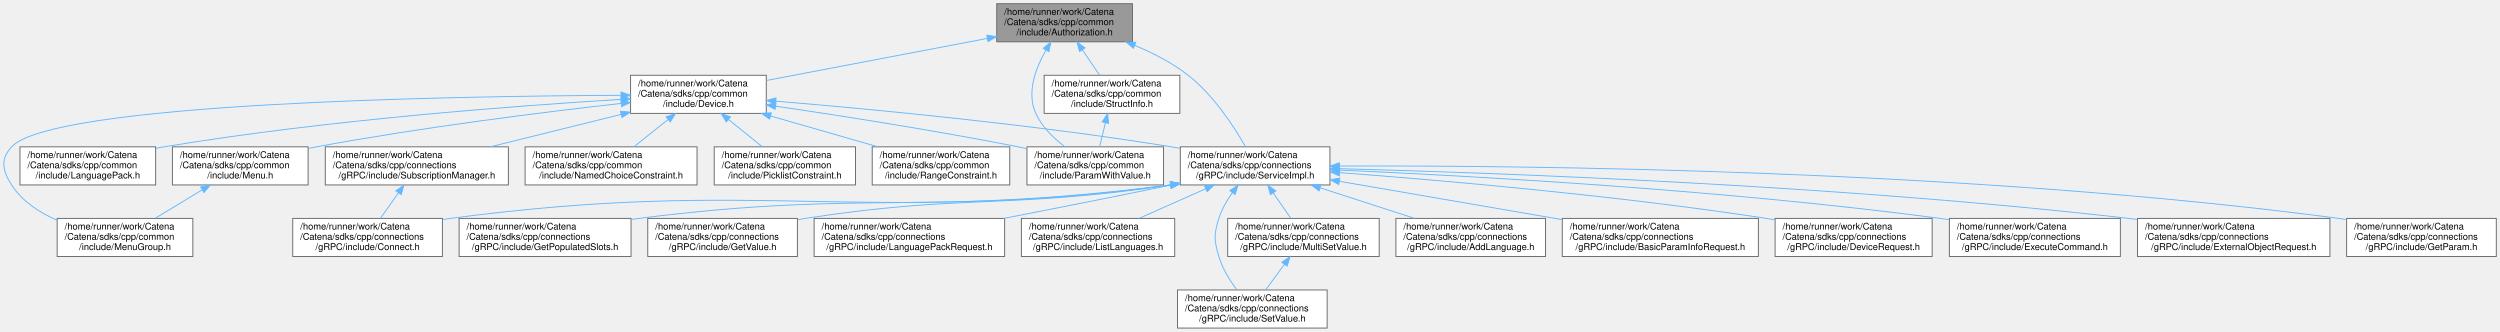
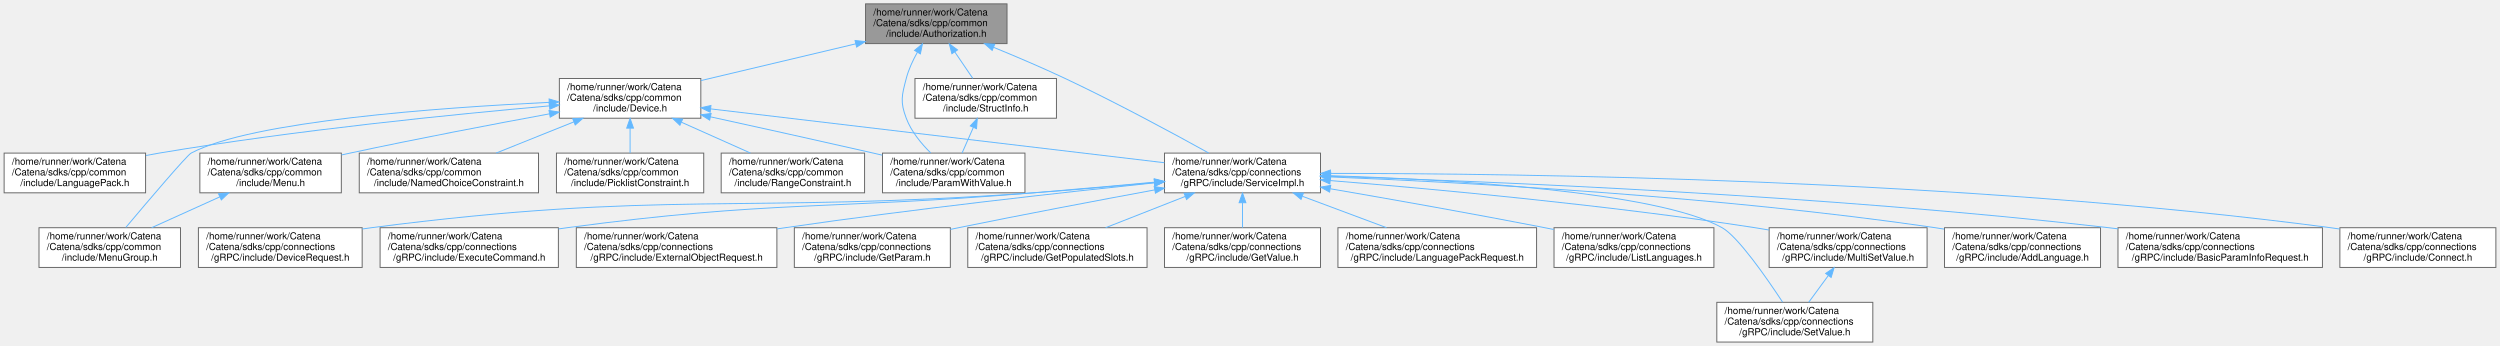
- <svg xmlns="http://www.w3.org/2000/svg" xmlns:xlink="http://www.w3.org/1999/xlink" width="2690pt" height="357pt" viewBox="0.00 0.00 2690.00 357.00">
+ <svg xmlns="http://www.w3.org/2000/svg" xmlns:xlink="http://www.w3.org/1999/xlink" width="2580pt" height="357pt" viewBox="0.00 0.00 2579.50 357.00">
  <g id="graph0" class="graph" transform="scale(1 1) rotate(0) translate(4 353)">
    <g id="Node000001" class="node">
      <g id="a_Node000001">
        <a xlink:title="Class for handling authorization information.">
-           <polygon fill="#999999" stroke="#666666" points="1214.5,-349 1068.5,-349 1068.5,-308 1214.5,-308 1214.5,-349" />
-           <text text-anchor="start" x="1076.5" y="-337" font-family="Helvetica,sans-Serif" font-size="10.00">/home/runner/work/Catena</text>
-           <text text-anchor="start" x="1076.5" y="-326" font-family="Helvetica,sans-Serif" font-size="10.00">/Catena/sdks/cpp/common</text>
-           <text text-anchor="middle" x="1141.5" y="-315" font-family="Helvetica,sans-Serif" font-size="10.00">/include/Authorization.h</text>
+           <polygon fill="#999999" stroke="#666666" points="1035,-349 889,-349 889,-308 1035,-308 1035,-349" />
+           <text text-anchor="start" x="897" y="-337" font-family="Helvetica,sans-Serif" font-size="10.00">/home/runner/work/Catena</text>
+           <text text-anchor="start" x="897" y="-326" font-family="Helvetica,sans-Serif" font-size="10.00">/Catena/sdks/cpp/common</text>
+           <text text-anchor="middle" x="962" y="-315" font-family="Helvetica,sans-Serif" font-size="10.00">/include/Authorization.h</text>
        </a>
      </g>
    </g>
    <g id="Node000002" class="node">
      <g id="a_Node000002">
        <a xlink:href="Device_8h.html" target="_top" xlink:title="Device class definition.">
-           <polygon fill="white" stroke="#666666" points="820.5,-272 674.5,-272 674.5,-231 820.5,-231 820.5,-272" />
-           <text text-anchor="start" x="682.5" y="-260" font-family="Helvetica,sans-Serif" font-size="10.00">/home/runner/work/Catena</text>
-           <text text-anchor="start" x="682.5" y="-249" font-family="Helvetica,sans-Serif" font-size="10.00">/Catena/sdks/cpp/common</text>
-           <text text-anchor="middle" x="747.5" y="-238" font-family="Helvetica,sans-Serif" font-size="10.00">/include/Device.h</text>
+           <polygon fill="white" stroke="#666666" points="719,-272 573,-272 573,-231 719,-231 719,-272" />
+           <text text-anchor="start" x="581" y="-260" font-family="Helvetica,sans-Serif" font-size="10.00">/home/runner/work/Catena</text>
+           <text text-anchor="start" x="581" y="-249" font-family="Helvetica,sans-Serif" font-size="10.00">/Catena/sdks/cpp/common</text>
+           <text text-anchor="middle" x="646" y="-238" font-family="Helvetica,sans-Serif" font-size="10.00">/include/Device.h</text>
        </a>
      </g>
    </g>
    <g id="edge1_Node000001_Node000002" class="edge">
      <g id="a_edge1_Node000001_Node000002">
        <a xlink:title=" ">
-           <path fill="none" stroke="#63b8ff" d="M1058.15,-311.63C987.77,-298.24 887.96,-279.24 820.63,-266.42" />
-           <polygon fill="#63b8ff" stroke="#63b8ff" points="1057.84,-315.14 1068.32,-313.57 1059.15,-308.26 1057.84,-315.14" />
+           <path fill="none" stroke="#63b8ff" d="M878.97,-307.79C829.36,-296.02 766.92,-281.2 719.17,-269.87" />
+           <polygon fill="#63b8ff" stroke="#63b8ff" points="878.17,-311.2 888.71,-310.1 879.79,-304.39 878.17,-311.2" />
        </a>
      </g>
    </g>
    <g id="Node000007" class="node">
      <g id="a_Node000007">
        <a xlink:href="ParamWithValue_8h.html" target="_top" xlink:title="Interface for acessing parameter values.">
-           <polygon fill="white" stroke="#666666" points="1248,-195 1101,-195 1101,-154 1248,-154 1248,-195" />
-           <text text-anchor="start" x="1109" y="-183" font-family="Helvetica,sans-Serif" font-size="10.00">/home/runner/work/Catena</text>
-           <text text-anchor="start" x="1109" y="-172" font-family="Helvetica,sans-Serif" font-size="10.00">/Catena/sdks/cpp/common</text>
-           <text text-anchor="middle" x="1174.5" y="-161" font-family="Helvetica,sans-Serif" font-size="10.00">/include/ParamWithValue.h</text>
-         </a>
-       </g>
-     </g>
-     <g id="edge27_Node000001_Node000007" class="edge">
-       <g id="a_edge27_Node000001_Node000007">
-         <a xlink:title=" ">
-           <path fill="none" stroke="#63b8ff" d="M1121.42,-299.03C1110.23,-279.45 1100.41,-253.11 1110.5,-231 1117.1,-216.55 1129.52,-204.41 1141.68,-195.21" />
-           <polygon fill="#63b8ff" stroke="#63b8ff" points="1118.56,-301.06 1126.76,-307.77 1124.54,-297.41 1118.56,-301.06" />
+           <polygon fill="white" stroke="#666666" points="1053.5,-195 906.5,-195 906.5,-154 1053.5,-154 1053.5,-195" />
+           <text text-anchor="start" x="914.5" y="-183" font-family="Helvetica,sans-Serif" font-size="10.00">/home/runner/work/Catena</text>
+           <text text-anchor="start" x="914.5" y="-172" font-family="Helvetica,sans-Serif" font-size="10.00">/Catena/sdks/cpp/common</text>
+           <text text-anchor="middle" x="980" y="-161" font-family="Helvetica,sans-Serif" font-size="10.00">/include/ParamWithValue.h</text>
+         </a>
+       </g>
+     </g>
+     <g id="edge25_Node000001_Node000007" class="edge">
+       <g id="a_edge25_Node000001_Node000007">
+         <a xlink:title=" ">
+           <path fill="none" stroke="#63b8ff" d="M942.53,-299.13C937.81,-290.76 933.43,-281.33 931,-272 926.41,-254.37 924.55,-248.04 931,-231 936.18,-217.29 946.47,-204.79 956.28,-195.13" />
+           <polygon fill="#63b8ff" stroke="#63b8ff" points="939.56,-300.98 947.71,-307.75 945.56,-297.37 939.56,-300.98" />
        </a>
      </g>
    </g>
    <g id="Node000010" class="node">
      <g id="a_Node000010">
        <a xlink:href="ServiceImpl_8h.html" target="_top" xlink:title="Implements Catena gRPC request handlers.">
-           <polygon fill="white" stroke="#666666" points="1427,-195 1266,-195 1266,-154 1427,-154 1427,-195" />
-           <text text-anchor="start" x="1274" y="-183" font-family="Helvetica,sans-Serif" font-size="10.00">/home/runner/work/Catena</text>
-           <text text-anchor="start" x="1274" y="-172" font-family="Helvetica,sans-Serif" font-size="10.00">/Catena/sdks/cpp/connections</text>
-           <text text-anchor="middle" x="1346.5" y="-161" font-family="Helvetica,sans-Serif" font-size="10.00">/gRPC/include/ServiceImpl.h</text>
-         </a>
-       </g>
-     </g>
-     <g id="edge30_Node000001_Node000010" class="edge">
-       <g id="a_edge30_Node000001_Node000010">
-         <a xlink:title=" ">
-           <path fill="none" stroke="#63b8ff" d="M1216.89,-304.19C1236.81,-295.92 1257.47,-285.29 1274.5,-272 1301.7,-250.78 1323.75,-216.83 1335.99,-195.37" />
-           <polygon fill="#63b8ff" stroke="#63b8ff" points="1215.49,-300.98 1207.5,-307.94 1218.09,-307.48 1215.49,-300.98" />
-         </a>
-       </g>
-     </g>
-     <g id="Node000025" class="node">
-       <g id="a_Node000025">
+           <polygon fill="white" stroke="#666666" points="1358.5,-195 1197.5,-195 1197.5,-154 1358.5,-154 1358.5,-195" />
+           <text text-anchor="start" x="1205.5" y="-183" font-family="Helvetica,sans-Serif" font-size="10.00">/home/runner/work/Catena</text>
+           <text text-anchor="start" x="1205.5" y="-172" font-family="Helvetica,sans-Serif" font-size="10.00">/Catena/sdks/cpp/connections</text>
+           <text text-anchor="middle" x="1278" y="-161" font-family="Helvetica,sans-Serif" font-size="10.00">/gRPC/include/ServiceImpl.h</text>
+         </a>
+       </g>
+     </g>
+     <g id="edge28_Node000001_Node000010" class="edge">
+       <g id="a_edge28_Node000001_Node000010">
+         <a xlink:title=" ">
+           <path fill="none" stroke="#63b8ff" d="M1021.12,-304.16C1044.35,-294.65 1071.13,-283.25 1095,-272 1147.47,-247.28 1206.57,-215.34 1243.05,-195.13" />
+           <polygon fill="#63b8ff" stroke="#63b8ff" points="1019.67,-300.97 1011.73,-307.99 1022.31,-307.46 1019.67,-300.97" />
+         </a>
+       </g>
+     </g>
+     <g id="Node000024" class="node">
+       <g id="a_Node000024">
        <a xlink:href="StructInfo_8h.html" target="_top" xlink:title="Structured data serialization and deserialization to protobuf.">
-           <polygon fill="white" stroke="#666666" points="1265.5,-272 1119.5,-272 1119.5,-231 1265.5,-231 1265.5,-272" />
-           <text text-anchor="start" x="1127.5" y="-260" font-family="Helvetica,sans-Serif" font-size="10.00">/home/runner/work/Catena</text>
-           <text text-anchor="start" x="1127.5" y="-249" font-family="Helvetica,sans-Serif" font-size="10.00">/Catena/sdks/cpp/common</text>
-           <text text-anchor="middle" x="1192.5" y="-238" font-family="Helvetica,sans-Serif" font-size="10.00">/include/StructInfo.h</text>
-         </a>
-       </g>
-     </g>
-     <g id="edge28_Node000001_Node000025" class="edge">
-       <g id="a_edge28_Node000001_Node000025">
-         <a xlink:title=" ">
-           <path fill="none" stroke="#63b8ff" d="M1160.62,-299.39C1166.8,-290.3 1173.52,-280.41 1179.19,-272.07" />
-           <polygon fill="#63b8ff" stroke="#63b8ff" points="1157.63,-297.56 1154.9,-307.79 1163.42,-301.49 1157.63,-297.56" />
+           <polygon fill="white" stroke="#666666" points="1086,-272 940,-272 940,-231 1086,-231 1086,-272" />
+           <text text-anchor="start" x="948" y="-260" font-family="Helvetica,sans-Serif" font-size="10.00">/home/runner/work/Catena</text>
+           <text text-anchor="start" x="948" y="-249" font-family="Helvetica,sans-Serif" font-size="10.00">/Catena/sdks/cpp/common</text>
+           <text text-anchor="middle" x="1013" y="-238" font-family="Helvetica,sans-Serif" font-size="10.00">/include/StructInfo.h</text>
+         </a>
+       </g>
+     </g>
+     <g id="edge26_Node000001_Node000024" class="edge">
+       <g id="a_edge26_Node000001_Node000024">
+         <a xlink:title=" ">
+           <path fill="none" stroke="#63b8ff" d="M981.11,-299.39C987.3,-290.3 994.02,-280.41 999.69,-272.07" />
+           <polygon fill="#63b8ff" stroke="#63b8ff" points="978.13,-297.56 975.4,-307.79 983.92,-301.49 978.13,-297.56" />
        </a>
      </g>
    </g>
    <g id="Node000003" class="node">
      <g id="a_Node000003">
        <a xlink:href="LanguagePack_8h.html" target="_top" xlink:title="multi language support in 2 classes: LanguagePack and LanguagePacks">
-           <polygon fill="white" stroke="#666666" points="163.5,-195 17.5,-195 17.5,-154 163.5,-154 163.5,-195" />
-           <text text-anchor="start" x="25.5" y="-183" font-family="Helvetica,sans-Serif" font-size="10.00">/home/runner/work/Catena</text>
-           <text text-anchor="start" x="25.5" y="-172" font-family="Helvetica,sans-Serif" font-size="10.00">/Catena/sdks/cpp/common</text>
-           <text text-anchor="middle" x="90.5" y="-161" font-family="Helvetica,sans-Serif" font-size="10.00">/include/LanguagePack.h</text>
+           <polygon fill="white" stroke="#666666" points="146,-195 0,-195 0,-154 146,-154 146,-195" />
+           <text text-anchor="start" x="8" y="-183" font-family="Helvetica,sans-Serif" font-size="10.00">/home/runner/work/Catena</text>
+           <text text-anchor="start" x="8" y="-172" font-family="Helvetica,sans-Serif" font-size="10.00">/Catena/sdks/cpp/common</text>
+           <text text-anchor="middle" x="73" y="-161" font-family="Helvetica,sans-Serif" font-size="10.00">/include/LanguagePack.h</text>
        </a>
      </g>
    </g>
    <g id="edge2_Node000002_Node000003" class="edge">
      <g id="a_edge2_Node000002_Node000003">
        <a xlink:title=" ">
-           <path fill="none" stroke="#63b8ff" d="M664.24,-246.06C551.98,-239.25 346.15,-223.89 172.5,-195 169.62,-194.52 166.68,-194 163.72,-193.44" />
-           <polygon fill="#63b8ff" stroke="#63b8ff" points="664.28,-249.57 674.47,-246.67 664.7,-242.58 664.28,-249.57" />
+           <path fill="none" stroke="#63b8ff" d="M562.74,-243.72C465.65,-235.18 300.53,-218.7 160,-195 155.57,-194.25 151.03,-193.43 146.46,-192.54" />
+           <polygon fill="#63b8ff" stroke="#63b8ff" points="562.52,-247.21 572.79,-244.59 563.13,-240.24 562.52,-247.21" />
        </a>
      </g>
    </g>
    <g id="Node000004" class="node">
      <g id="a_Node000004">
        <a xlink:href="Menu_8h.html" target="_top" xlink:title="Menus support.">
-           <polygon fill="white" stroke="#666666" points="327.5,-195 181.5,-195 181.5,-154 327.5,-154 327.5,-195" />
-           <text text-anchor="start" x="189.5" y="-183" font-family="Helvetica,sans-Serif" font-size="10.00">/home/runner/work/Catena</text>
-           <text text-anchor="start" x="189.5" y="-172" font-family="Helvetica,sans-Serif" font-size="10.00">/Catena/sdks/cpp/common</text>
-           <text text-anchor="middle" x="254.5" y="-161" font-family="Helvetica,sans-Serif" font-size="10.00">/include/Menu.h</text>
+           <polygon fill="white" stroke="#666666" points="348,-195 202,-195 202,-154 348,-154 348,-195" />
+           <text text-anchor="start" x="210" y="-183" font-family="Helvetica,sans-Serif" font-size="10.00">/home/runner/work/Catena</text>
+           <text text-anchor="start" x="210" y="-172" font-family="Helvetica,sans-Serif" font-size="10.00">/Catena/sdks/cpp/common</text>
+           <text text-anchor="middle" x="275" y="-161" font-family="Helvetica,sans-Serif" font-size="10.00">/include/Menu.h</text>
        </a>
      </g>
    </g>
    <g id="edge3_Node000002_Node000004" class="edge">
      <g id="a_edge3_Node000002_Node000004">
        <a xlink:title=" ">
-           <path fill="none" stroke="#63b8ff" d="M664.23,-241.71C580.93,-232.34 449.31,-215.98 336.5,-195 333.63,-194.46 330.7,-193.89 327.75,-193.3" />
-           <polygon fill="#63b8ff" stroke="#63b8ff" points="664.07,-245.21 674.4,-242.85 664.85,-238.26 664.07,-245.21" />
+           <path fill="none" stroke="#63b8ff" d="M562.59,-235.48C504.76,-224.82 426.03,-209.83 357,-195 354.14,-194.39 351.22,-193.75 348.28,-193.09" />
+           <polygon fill="#63b8ff" stroke="#63b8ff" points="562.31,-238.99 572.77,-237.35 563.57,-232.1 562.31,-238.99" />
        </a>
      </g>
    </g>
    <g id="Node000005" class="node">
      <g id="a_Node000005">
        <a xlink:href="MenuGroup_8h.html" target="_top" xlink:title="MenuGroups support.">
-           <polygon fill="white" stroke="#666666" points="203.5,-118 57.5,-118 57.5,-77 203.5,-77 203.5,-118" />
-           <text text-anchor="start" x="65.5" y="-106" font-family="Helvetica,sans-Serif" font-size="10.00">/home/runner/work/Catena</text>
-           <text text-anchor="start" x="65.5" y="-95" font-family="Helvetica,sans-Serif" font-size="10.00">/Catena/sdks/cpp/common</text>
-           <text text-anchor="middle" x="130.5" y="-84" font-family="Helvetica,sans-Serif" font-size="10.00">/include/MenuGroup.h</text>
+           <polygon fill="white" stroke="#666666" points="182,-118 36,-118 36,-77 182,-77 182,-118" />
+           <text text-anchor="start" x="44" y="-106" font-family="Helvetica,sans-Serif" font-size="10.00">/home/runner/work/Catena</text>
+           <text text-anchor="start" x="44" y="-95" font-family="Helvetica,sans-Serif" font-size="10.00">/Catena/sdks/cpp/common</text>
+           <text text-anchor="middle" x="109" y="-84" font-family="Helvetica,sans-Serif" font-size="10.00">/include/MenuGroup.h</text>
        </a>
      </g>
    </g>
    <g id="edge5_Node000002_Node000005" class="edge">
      <g id="a_edge5_Node000002_Node000005">
        <a xlink:title=" ">
-           <path fill="none" stroke="#63b8ff" d="M664.1,-250.47C480.14,-249.53 52.33,-242.24 8.5,-195 -3.89,-181.64 -1.36,-169.32 8.5,-154 19.84,-136.39 38.28,-124.3 57.44,-116.03" />
-           <polygon fill="#63b8ff" stroke="#63b8ff" points="664.25,-253.97 674.27,-250.52 664.29,-246.97 664.25,-253.97" />
+           <path fill="none" stroke="#63b8ff" d="M562.58,-247.38C449.7,-241.97 255.24,-228.06 193,-195 188.59,-192.66 148.85,-145.9 125.65,-118.35" />
+           <polygon fill="#63b8ff" stroke="#63b8ff" points="562.42,-250.88 572.58,-247.85 562.75,-243.89 562.42,-250.88" />
        </a>
      </g>
    </g>
    <g id="Node000006" class="node">
      <g id="a_Node000006">
        <a xlink:href="NamedChoiceConstraint_8h.html" target="_top" xlink:title="A constraint that checks if a value is within some named choices.">
-           <polygon fill="white" stroke="#666666" points="746,-195 561,-195 561,-154 746,-154 746,-195" />
-           <text text-anchor="start" x="569" y="-183" font-family="Helvetica,sans-Serif" font-size="10.00">/home/runner/work/Catena</text>
-           <text text-anchor="start" x="569" y="-172" font-family="Helvetica,sans-Serif" font-size="10.00">/Catena/sdks/cpp/common</text>
-           <text text-anchor="middle" x="653.5" y="-161" font-family="Helvetica,sans-Serif" font-size="10.00">/include/NamedChoiceConstraint.h</text>
+           <polygon fill="white" stroke="#666666" points="551.5,-195 366.5,-195 366.5,-154 551.5,-154 551.5,-195" />
+           <text text-anchor="start" x="374.5" y="-183" font-family="Helvetica,sans-Serif" font-size="10.00">/home/runner/work/Catena</text>
+           <text text-anchor="start" x="374.5" y="-172" font-family="Helvetica,sans-Serif" font-size="10.00">/Catena/sdks/cpp/common</text>
+           <text text-anchor="middle" x="459" y="-161" font-family="Helvetica,sans-Serif" font-size="10.00">/include/NamedChoiceConstraint.h</text>
        </a>
      </g>
    </g>
    <g id="edge6_Node000002_Node000006" class="edge">
      <g id="a_edge6_Node000002_Node000006">
        <a xlink:title=" ">
-           <path fill="none" stroke="#63b8ff" d="M714.73,-224.35C702.67,-214.73 689.24,-204.01 678.04,-195.07" />
-           <polygon fill="#63b8ff" stroke="#63b8ff" points="712.81,-227.29 722.81,-230.79 717.17,-221.82 712.81,-227.29" />
+           <path fill="none" stroke="#63b8ff" d="M588.07,-227.27C562.31,-216.94 532.31,-204.9 507.72,-195.04" />
+           <polygon fill="#63b8ff" stroke="#63b8ff" points="586.77,-230.52 597.36,-230.99 589.38,-224.02 586.77,-230.52" />
        </a>
      </g>
    </g>
    <g id="edge7_Node000002_Node000007" class="edge">
      <g id="a_edge7_Node000002_Node000007">
        <a xlink:title=" ">
-           <path fill="none" stroke="#63b8ff" d="M830.65,-238.77C900.5,-228.51 1002.84,-212.54 1091.5,-195 1094.55,-194.4 1097.66,-193.76 1100.8,-193.1" />
-           <polygon fill="#63b8ff" stroke="#63b8ff" points="829.97,-235.33 820.58,-240.24 830.99,-242.26 829.97,-235.33" />
+           <path fill="none" stroke="#63b8ff" d="M729,-232.43C777.93,-221.71 841.03,-207.76 897,-195 900.03,-194.31 903.12,-193.6 906.25,-192.88" />
+           <polygon fill="#63b8ff" stroke="#63b8ff" points="728.12,-229.04 719.1,-234.6 729.61,-235.88 728.12,-229.04" />
        </a>
      </g>
    </g>
    <g id="Node000008" class="node">
      <g id="a_Node000008">
        <a xlink:href="PicklistConstraint_8h.html" target="_top" xlink:title="A constraint that checks if a value is in a list of strings.">
-           <polygon fill="white" stroke="#666666" points="916.5,-195 764.5,-195 764.5,-154 916.5,-154 916.5,-195" />
-           <text text-anchor="start" x="772.5" y="-183" font-family="Helvetica,sans-Serif" font-size="10.00">/home/runner/work/Catena</text>
-           <text text-anchor="start" x="772.5" y="-172" font-family="Helvetica,sans-Serif" font-size="10.00">/Catena/sdks/cpp/common</text>
-           <text text-anchor="middle" x="840.5" y="-161" font-family="Helvetica,sans-Serif" font-size="10.00">/include/PicklistConstraint.h</text>
+           <polygon fill="white" stroke="#666666" points="722,-195 570,-195 570,-154 722,-154 722,-195" />
+           <text text-anchor="start" x="578" y="-183" font-family="Helvetica,sans-Serif" font-size="10.00">/home/runner/work/Catena</text>
+           <text text-anchor="start" x="578" y="-172" font-family="Helvetica,sans-Serif" font-size="10.00">/Catena/sdks/cpp/common</text>
+           <text text-anchor="middle" x="646" y="-161" font-family="Helvetica,sans-Serif" font-size="10.00">/include/PicklistConstraint.h</text>
        </a>
      </g>
    </g>
    <g id="edge8_Node000002_Node000008" class="edge">
      <g id="a_edge8_Node000002_Node000008">
        <a xlink:title=" ">
-           <path fill="none" stroke="#63b8ff" d="M779.93,-224.35C791.86,-214.73 805.15,-204.01 816.23,-195.07" />
-           <polygon fill="#63b8ff" stroke="#63b8ff" points="777.53,-221.79 771.94,-230.79 781.92,-227.24 777.53,-221.79" />
+           <path fill="none" stroke="#63b8ff" d="M646,-220.69C646,-212.08 646,-202.9 646,-195.07" />
+           <polygon fill="#63b8ff" stroke="#63b8ff" points="642.5,-220.79 646,-230.79 649.5,-220.79 642.5,-220.79" />
        </a>
      </g>
    </g>
    <g id="Node000009" class="node">
      <g id="a_Node000009">
        <a xlink:href="RangeConstraint_8h.html" target="_top" xlink:title="A constraint that checks if a value is within a range.">
-           <polygon fill="white" stroke="#666666" points="1082.5,-195 934.5,-195 934.5,-154 1082.5,-154 1082.5,-195" />
-           <text text-anchor="start" x="942.5" y="-183" font-family="Helvetica,sans-Serif" font-size="10.00">/home/runner/work/Catena</text>
-           <text text-anchor="start" x="942.5" y="-172" font-family="Helvetica,sans-Serif" font-size="10.00">/Catena/sdks/cpp/common</text>
-           <text text-anchor="middle" x="1008.5" y="-161" font-family="Helvetica,sans-Serif" font-size="10.00">/include/RangeConstraint.h</text>
+           <polygon fill="white" stroke="#666666" points="888,-195 740,-195 740,-154 888,-154 888,-195" />
+           <text text-anchor="start" x="748" y="-183" font-family="Helvetica,sans-Serif" font-size="10.00">/home/runner/work/Catena</text>
+           <text text-anchor="start" x="748" y="-172" font-family="Helvetica,sans-Serif" font-size="10.00">/Catena/sdks/cpp/common</text>
+           <text text-anchor="middle" x="814" y="-161" font-family="Helvetica,sans-Serif" font-size="10.00">/include/RangeConstraint.h</text>
        </a>
      </g>
    </g>
    <g id="edge9_Node000002_Node000009" class="edge">
      <g id="a_edge9_Node000002_Node000009">
        <a xlink:title=" ">
-           <path fill="none" stroke="#63b8ff" d="M825.06,-228.21C861.73,-217.68 905.12,-205.21 940.5,-195.04" />
-           <polygon fill="#63b8ff" stroke="#63b8ff" points="824.04,-224.86 815.4,-230.99 825.98,-231.59 824.04,-224.86" />
+           <path fill="none" stroke="#63b8ff" d="M698.96,-226.86C721.89,-216.62 748.43,-204.77 770.23,-195.04" />
+           <polygon fill="#63b8ff" stroke="#63b8ff" points="697.41,-223.72 689.7,-230.99 700.26,-230.11 697.41,-223.72" />
        </a>
      </g>
    </g>
    <g id="edge10_Node000002_Node000010" class="edge">
      <g id="a_edge10_Node000002_Node000010">
        <a xlink:title=" ">
-           <path fill="none" stroke="#63b8ff" d="M830.89,-244.11C932,-235.73 1107.42,-219.21 1256.5,-195 1259.5,-194.51 1262.55,-193.99 1265.63,-193.44" />
-           <polygon fill="#63b8ff" stroke="#63b8ff" points="830.42,-240.63 820.74,-244.94 830.99,-247.61 830.42,-240.63" />
-         </a>
-       </g>
-     </g>
-     <g id="Node000024" class="node">
-       <g id="a_Node000024">
-         <a xlink:href="SubscriptionManager_8h.html" target="_top" xlink:title="Centralized manager for parameter subscriptions in gRPC connections.">
-           <polygon fill="white" stroke="#666666" points="543,-195 346,-195 346,-154 543,-154 543,-195" />
-           <text text-anchor="start" x="354" y="-183" font-family="Helvetica,sans-Serif" font-size="10.00">/home/runner/work/Catena</text>
-           <text text-anchor="start" x="354" y="-172" font-family="Helvetica,sans-Serif" font-size="10.00">/Catena/sdks/cpp/connections</text>
-           <text text-anchor="middle" x="444.5" y="-161" font-family="Helvetica,sans-Serif" font-size="10.00">/gRPC/include/SubscriptionManager.h</text>
-         </a>
-       </g>
-     </g>
-     <g id="edge25_Node000002_Node000024" class="edge">
-       <g id="a_edge25_Node000002_Node000024">
-         <a xlink:title=" ">
-           <path fill="none" stroke="#63b8ff" d="M664.37,-229.92C620.45,-219.05 566.84,-205.78 523.55,-195.06" />
-           <polygon fill="#63b8ff" stroke="#63b8ff" points="663.61,-233.34 674.16,-232.34 665.29,-226.54 663.61,-233.34" />
+           <path fill="none" stroke="#63b8ff" d="M729.15,-240.63C851.06,-226.17 1076.88,-199.37 1197.35,-185.07" />
+           <polygon fill="#63b8ff" stroke="#63b8ff" points="728.63,-237.17 719.12,-241.82 729.46,-244.12 728.63,-237.17" />
        </a>
      </g>
    </g>
    <g id="edge4_Node000004_Node000005" class="edge">
      <g id="a_edge4_Node000004_Node000005">
        <a xlink:title=" ">
-           <path fill="none" stroke="#63b8ff" d="M213.41,-148.64C197.03,-138.74 178.45,-127.5 163.03,-118.17" />
-           <polygon fill="#63b8ff" stroke="#63b8ff" points="211.88,-151.81 222.25,-153.99 215.5,-145.82 211.88,-151.81" />
+           <path fill="none" stroke="#63b8ff" d="M222.67,-149.86C200.01,-139.62 173.79,-127.77 152.25,-118.04" />
+           <polygon fill="#63b8ff" stroke="#63b8ff" points="221.26,-153.06 231.82,-153.99 224.15,-146.68 221.26,-153.06" />
        </a>
      </g>
    </g>
    <g id="Node000011" class="node">
      <g id="a_Node000011">
        <a xlink:href="AddLanguage_8h.html" target="_top" xlink:title="Implements Catena gRPC AddLanguage.">
-           <polygon fill="white" stroke="#666666" points="1659,-118 1498,-118 1498,-77 1659,-77 1659,-118" />
-           <text text-anchor="start" x="1506" y="-106" font-family="Helvetica,sans-Serif" font-size="10.00">/home/runner/work/Catena</text>
-           <text text-anchor="start" x="1506" y="-95" font-family="Helvetica,sans-Serif" font-size="10.00">/Catena/sdks/cpp/connections</text>
-           <text text-anchor="middle" x="1578.5" y="-84" font-family="Helvetica,sans-Serif" font-size="10.00">/gRPC/include/AddLanguage.h</text>
+           <polygon fill="white" stroke="#666666" points="2163.5,-118 2002.5,-118 2002.5,-77 2163.5,-77 2163.5,-118" />
+           <text text-anchor="start" x="2010.5" y="-106" font-family="Helvetica,sans-Serif" font-size="10.00">/home/runner/work/Catena</text>
+           <text text-anchor="start" x="2010.5" y="-95" font-family="Helvetica,sans-Serif" font-size="10.00">/Catena/sdks/cpp/connections</text>
+           <text text-anchor="middle" x="2083" y="-84" font-family="Helvetica,sans-Serif" font-size="10.00">/gRPC/include/AddLanguage.h</text>
        </a>
      </g>
    </g>
    <g id="edge11_Node000010_Node000011" class="edge">
      <g id="a_edge11_Node000010_Node000011">
        <a xlink:title=" ">
-           <path fill="none" stroke="#63b8ff" d="M1416.69,-150.81C1449.02,-140.36 1487.01,-128.08 1518.05,-118.04" />
-           <polygon fill="#63b8ff" stroke="#63b8ff" points="1415.29,-147.58 1406.85,-153.99 1417.45,-154.24 1415.29,-147.58" />
+           <path fill="none" stroke="#63b8ff" d="M1368.93,-170.4C1505.18,-164.86 1770.13,-150.64 1993,-118 1996.01,-117.56 1999.06,-117.08 2002.14,-116.56" />
+           <polygon fill="#63b8ff" stroke="#63b8ff" points="1368.4,-166.92 1358.55,-170.82 1368.68,-173.91 1368.4,-166.92" />
        </a>
      </g>
    </g>
    <g id="Node000012" class="node">
      <g id="a_Node000012">
        <a xlink:href="BasicParamInfoRequest_8h_source.html" target="_top" xlink:title=" ">
-           <polygon fill="white" stroke="#666666" points="1888,-118 1677,-118 1677,-77 1888,-77 1888,-118" />
-           <text text-anchor="start" x="1685" y="-106" font-family="Helvetica,sans-Serif" font-size="10.00">/home/runner/work/Catena</text>
-           <text text-anchor="start" x="1685" y="-95" font-family="Helvetica,sans-Serif" font-size="10.00">/Catena/sdks/cpp/connections</text>
-           <text text-anchor="middle" x="1782.5" y="-84" font-family="Helvetica,sans-Serif" font-size="10.00">/gRPC/include/BasicParamInfoRequest.h</text>
+           <polygon fill="white" stroke="#666666" points="2392.5,-118 2181.5,-118 2181.5,-77 2392.5,-77 2392.5,-118" />
+           <text text-anchor="start" x="2189.5" y="-106" font-family="Helvetica,sans-Serif" font-size="10.00">/home/runner/work/Catena</text>
+           <text text-anchor="start" x="2189.5" y="-95" font-family="Helvetica,sans-Serif" font-size="10.00">/Catena/sdks/cpp/connections</text>
+           <text text-anchor="middle" x="2287" y="-84" font-family="Helvetica,sans-Serif" font-size="10.00">/gRPC/include/BasicParamInfoRequest.h</text>
        </a>
      </g>
    </g>
    <g id="edge12_Node000010_Node000012" class="edge">
      <g id="a_edge12_Node000010_Node000012">
        <a xlink:title=" ">
-           <path fill="none" stroke="#63b8ff" d="M1437.32,-157.88C1507.06,-145.88 1603.48,-129.29 1676.7,-116.7" />
-           <polygon fill="#63b8ff" stroke="#63b8ff" points="1436.5,-154.47 1427.24,-159.61 1437.68,-161.37 1436.5,-154.47" />
+           <path fill="none" stroke="#63b8ff" d="M1369.09,-171.03C1531.08,-165.93 1879.69,-151.76 2172,-118 2175.12,-117.64 2178.28,-117.25 2181.47,-116.84" />
+           <polygon fill="#63b8ff" stroke="#63b8ff" points="1368.58,-167.55 1358.69,-171.36 1368.8,-174.54 1368.58,-167.55" />
        </a>
      </g>
    </g>
    <g id="Node000013" class="node">
      <g id="a_Node000013">
        <a xlink:href="Connect_8h.html" target="_top" xlink:title="Implements Catena gRPC Connect.">
-           <polygon fill="white" stroke="#666666" points="472,-118 311,-118 311,-77 472,-77 472,-118" />
-           <text text-anchor="start" x="319" y="-106" font-family="Helvetica,sans-Serif" font-size="10.00">/home/runner/work/Catena</text>
-           <text text-anchor="start" x="319" y="-95" font-family="Helvetica,sans-Serif" font-size="10.00">/Catena/sdks/cpp/connections</text>
-           <text text-anchor="middle" x="391.5" y="-84" font-family="Helvetica,sans-Serif" font-size="10.00">/gRPC/include/Connect.h</text>
+           <polygon fill="white" stroke="#666666" points="2571.5,-118 2410.5,-118 2410.5,-77 2571.5,-77 2571.5,-118" />
+           <text text-anchor="start" x="2418.5" y="-106" font-family="Helvetica,sans-Serif" font-size="10.00">/home/runner/work/Catena</text>
+           <text text-anchor="start" x="2418.5" y="-95" font-family="Helvetica,sans-Serif" font-size="10.00">/Catena/sdks/cpp/connections</text>
+           <text text-anchor="middle" x="2491" y="-84" font-family="Helvetica,sans-Serif" font-size="10.00">/gRPC/include/Connect.h</text>
        </a>
      </g>
    </g>
    <g id="edge13_Node000010_Node000013" class="edge">
      <g id="a_edge13_Node000010_Node000013">
        <a xlink:title=" ">
-           <path fill="none" stroke="#63b8ff" d="M1255.69,-154.03C912.39,-110.31 819.55,-162.68 480.5,-118 477.84,-117.65 475.13,-117.26 472.41,-116.83" />
-           <polygon fill="#63b8ff" stroke="#63b8ff" points="1255.3,-157.51 1265.66,-155.32 1256.19,-150.57 1255.3,-157.51" />
+           <path fill="none" stroke="#63b8ff" d="M1368.77,-174.04C1560.37,-174.08 2019.81,-168.37 2401,-118 2404.01,-117.6 2407.07,-117.16 2410.16,-116.67" />
+           <polygon fill="#63b8ff" stroke="#63b8ff" points="1368.75,-170.54 1358.75,-174.03 1368.75,-177.54 1368.75,-170.54" />
        </a>
      </g>
    </g>
    <g id="Node000014" class="node">
      <g id="a_Node000014">
        <a xlink:href="DeviceRequest_8h.html" target="_top" xlink:title="Implements Catena gRPC DeviceRequest.">
-           <polygon fill="white" stroke="#666666" points="2075,-118 1906,-118 1906,-77 2075,-77 2075,-118" />
-           <text text-anchor="start" x="1914" y="-106" font-family="Helvetica,sans-Serif" font-size="10.00">/home/runner/work/Catena</text>
-           <text text-anchor="start" x="1914" y="-95" font-family="Helvetica,sans-Serif" font-size="10.00">/Catena/sdks/cpp/connections</text>
-           <text text-anchor="middle" x="1990.5" y="-84" font-family="Helvetica,sans-Serif" font-size="10.00">/gRPC/include/DeviceRequest.h</text>
+           <polygon fill="white" stroke="#666666" points="369.5,-118 200.5,-118 200.5,-77 369.5,-77 369.5,-118" />
+           <text text-anchor="start" x="208.5" y="-106" font-family="Helvetica,sans-Serif" font-size="10.00">/home/runner/work/Catena</text>
+           <text text-anchor="start" x="208.5" y="-95" font-family="Helvetica,sans-Serif" font-size="10.00">/Catena/sdks/cpp/connections</text>
+           <text text-anchor="middle" x="285" y="-84" font-family="Helvetica,sans-Serif" font-size="10.00">/gRPC/include/DeviceRequest.h</text>
        </a>
      </g>
    </g>
    <g id="edge14_Node000010_Node000014" class="edge">
      <g id="a_edge14_Node000010_Node000014">
        <a xlink:title=" ">
-           <path fill="none" stroke="#63b8ff" d="M1437.46,-167.23C1546.83,-159.03 1735.76,-142.71 1896.5,-118 1899.55,-117.53 1902.65,-117.03 1905.77,-116.5" />
-           <polygon fill="#63b8ff" stroke="#63b8ff" points="1437.16,-163.75 1427.45,-167.98 1437.68,-170.73 1437.16,-163.75" />
+           <path fill="none" stroke="#63b8ff" d="M1187.12,-164.54C1148.56,-160.93 1103.11,-156.94 1062,-154 758.8,-132.33 680.47,-156.98 379,-118 375.94,-117.6 372.84,-117.16 369.7,-116.69" />
+           <polygon fill="#63b8ff" stroke="#63b8ff" points="1187,-168.04 1197.28,-165.49 1187.65,-161.07 1187,-168.04" />
        </a>
      </g>
    </g>
    <g id="Node000015" class="node">
      <g id="a_Node000015">
        <a xlink:href="ExecuteCommand_8h.html" target="_top" xlink:title="Implements Catena gRPC ExecuteCommand.">
-           <polygon fill="white" stroke="#666666" points="2277.5,-118 2093.5,-118 2093.5,-77 2277.5,-77 2277.5,-118" />
-           <text text-anchor="start" x="2101.5" y="-106" font-family="Helvetica,sans-Serif" font-size="10.00">/home/runner/work/Catena</text>
-           <text text-anchor="start" x="2101.5" y="-95" font-family="Helvetica,sans-Serif" font-size="10.00">/Catena/sdks/cpp/connections</text>
-           <text text-anchor="middle" x="2185.5" y="-84" font-family="Helvetica,sans-Serif" font-size="10.00">/gRPC/include/ExecuteCommand.h</text>
+           <polygon fill="white" stroke="#666666" points="572,-118 388,-118 388,-77 572,-77 572,-118" />
+           <text text-anchor="start" x="396" y="-106" font-family="Helvetica,sans-Serif" font-size="10.00">/home/runner/work/Catena</text>
+           <text text-anchor="start" x="396" y="-95" font-family="Helvetica,sans-Serif" font-size="10.00">/Catena/sdks/cpp/connections</text>
+           <text text-anchor="middle" x="480" y="-84" font-family="Helvetica,sans-Serif" font-size="10.00">/gRPC/include/ExecuteCommand.h</text>
        </a>
      </g>
    </g>
    <g id="edge15_Node000010_Node000015" class="edge">
      <g id="a_edge15_Node000010_Node000015">
        <a xlink:title=" ">
-           <path fill="none" stroke="#63b8ff" d="M1437.46,-169.98C1576.96,-163.84 1851.92,-148.76 2083.5,-118 2086.72,-117.57 2089.99,-117.11 2093.29,-116.62" />
-           <polygon fill="#63b8ff" stroke="#63b8ff" points="1437.08,-166.5 1427.24,-170.43 1437.39,-173.49 1437.08,-166.5" />
+           <path fill="none" stroke="#63b8ff" d="M1187.08,-164.98C1148.52,-161.45 1103.08,-157.39 1062,-154 848.35,-136.36 793.49,-146.37 581,-118 578.08,-117.61 575.12,-117.19 572.13,-116.74" />
+           <polygon fill="#63b8ff" stroke="#63b8ff" points="1186.97,-168.48 1197.25,-165.91 1187.61,-161.51 1186.97,-168.48" />
        </a>
      </g>
    </g>
    <g id="Node000016" class="node">
      <g id="a_Node000016">
        <a xlink:href="ExternalObjectRequest_8h.html" target="_top" xlink:title="Implements Catena gRPC ExternalObjectRequest.">
-           <polygon fill="white" stroke="#666666" points="2503,-118 2296,-118 2296,-77 2503,-77 2503,-118" />
-           <text text-anchor="start" x="2304" y="-106" font-family="Helvetica,sans-Serif" font-size="10.00">/home/runner/work/Catena</text>
-           <text text-anchor="start" x="2304" y="-95" font-family="Helvetica,sans-Serif" font-size="10.00">/Catena/sdks/cpp/connections</text>
-           <text text-anchor="middle" x="2399.5" y="-84" font-family="Helvetica,sans-Serif" font-size="10.00">/gRPC/include/ExternalObjectRequest.h</text>
+           <polygon fill="white" stroke="#666666" points="797.5,-118 590.5,-118 590.5,-77 797.5,-77 797.5,-118" />
+           <text text-anchor="start" x="598.5" y="-106" font-family="Helvetica,sans-Serif" font-size="10.00">/home/runner/work/Catena</text>
+           <text text-anchor="start" x="598.5" y="-95" font-family="Helvetica,sans-Serif" font-size="10.00">/Catena/sdks/cpp/connections</text>
+           <text text-anchor="middle" x="694" y="-84" font-family="Helvetica,sans-Serif" font-size="10.00">/gRPC/include/ExternalObjectRequest.h</text>
        </a>
      </g>
    </g>
    <g id="edge16_Node000010_Node000016" class="edge">
      <g id="a_edge16_Node000010_Node000016">
        <a xlink:title=" ">
-           <path fill="none" stroke="#63b8ff" d="M1437.29,-171.51C1605.36,-167.09 1976.16,-153.82 2286.5,-118 2289.57,-117.65 2292.68,-117.26 2295.81,-116.86" />
-           <polygon fill="#63b8ff" stroke="#63b8ff" points="1437.15,-168.02 1427.24,-171.78 1437.33,-175.01 1437.15,-168.02" />
+           <path fill="none" stroke="#63b8ff" d="M1187.06,-164.32C1091.87,-154.35 938.15,-137.26 806,-118 803.27,-117.6 800.5,-117.19 797.7,-116.76" />
+           <polygon fill="#63b8ff" stroke="#63b8ff" points="1186.92,-167.82 1197.23,-165.38 1187.65,-160.86 1186.92,-167.82" />
        </a>
      </g>
    </g>
    <g id="Node000017" class="node">
      <g id="a_Node000017">
        <a xlink:href="GetParam_8h.html" target="_top" xlink:title="Implements Catena gRPC GetParam.">
-           <polygon fill="white" stroke="#666666" points="2682,-118 2521,-118 2521,-77 2682,-77 2682,-118" />
-           <text text-anchor="start" x="2529" y="-106" font-family="Helvetica,sans-Serif" font-size="10.00">/home/runner/work/Catena</text>
-           <text text-anchor="start" x="2529" y="-95" font-family="Helvetica,sans-Serif" font-size="10.00">/Catena/sdks/cpp/connections</text>
-           <text text-anchor="middle" x="2601.5" y="-84" font-family="Helvetica,sans-Serif" font-size="10.00">/gRPC/include/GetParam.h</text>
+           <polygon fill="white" stroke="#666666" points="976.5,-118 815.5,-118 815.5,-77 976.5,-77 976.5,-118" />
+           <text text-anchor="start" x="823.5" y="-106" font-family="Helvetica,sans-Serif" font-size="10.00">/home/runner/work/Catena</text>
+           <text text-anchor="start" x="823.5" y="-95" font-family="Helvetica,sans-Serif" font-size="10.00">/Catena/sdks/cpp/connections</text>
+           <text text-anchor="middle" x="896" y="-84" font-family="Helvetica,sans-Serif" font-size="10.00">/gRPC/include/GetParam.h</text>
        </a>
      </g>
    </g>
    <g id="edge17_Node000010_Node000017" class="edge">
      <g id="a_edge17_Node000010_Node000017">
        <a xlink:title=" ">
-           <path fill="none" stroke="#63b8ff" d="M1437.15,-174.35C1633.88,-175.07 2114.35,-170.71 2512.5,-118 2515.17,-117.65 2517.87,-117.26 2520.6,-116.83" />
-           <polygon fill="#63b8ff" stroke="#63b8ff" points="1437.16,-170.85 1427.14,-174.31 1437.13,-177.85 1437.16,-170.85" />
+           <path fill="none" stroke="#63b8ff" d="M1187.49,-157.04C1129.52,-146.33 1052.73,-131.83 985,-118 982.21,-117.43 979.37,-116.84 976.51,-116.25" />
+           <polygon fill="#63b8ff" stroke="#63b8ff" points="1186.89,-160.49 1197.35,-158.86 1188.16,-153.61 1186.89,-160.49" />
        </a>
      </g>
    </g>
    <g id="Node000018" class="node">
      <g id="a_Node000018">
        <a xlink:href="GetPopulatedSlots_8h.html" target="_top" xlink:title="Implements Catena gRPC GetPopulatedSlots.">
-           <polygon fill="white" stroke="#666666" points="675,-118 490,-118 490,-77 675,-77 675,-118" />
-           <text text-anchor="start" x="498" y="-106" font-family="Helvetica,sans-Serif" font-size="10.00">/home/runner/work/Catena</text>
-           <text text-anchor="start" x="498" y="-95" font-family="Helvetica,sans-Serif" font-size="10.00">/Catena/sdks/cpp/connections</text>
-           <text text-anchor="middle" x="582.5" y="-84" font-family="Helvetica,sans-Serif" font-size="10.00">/gRPC/include/GetPopulatedSlots.h</text>
+           <polygon fill="white" stroke="#666666" points="1179.5,-118 994.5,-118 994.5,-77 1179.5,-77 1179.5,-118" />
+           <text text-anchor="start" x="1002.5" y="-106" font-family="Helvetica,sans-Serif" font-size="10.00">/home/runner/work/Catena</text>
+           <text text-anchor="start" x="1002.5" y="-95" font-family="Helvetica,sans-Serif" font-size="10.00">/Catena/sdks/cpp/connections</text>
+           <text text-anchor="middle" x="1087" y="-84" font-family="Helvetica,sans-Serif" font-size="10.00">/gRPC/include/GetPopulatedSlots.h</text>
        </a>
      </g>
    </g>
    <g id="edge18_Node000010_Node000018" class="edge">
      <g id="a_edge18_Node000010_Node000018">
        <a xlink:title=" ">
-           <path fill="none" stroke="#63b8ff" d="M1255.4,-153.97C1001.96,-119.7 933.29,-149.83 683.5,-118 680.76,-117.65 677.97,-117.27 675.17,-116.87" />
-           <polygon fill="#63b8ff" stroke="#63b8ff" points="1255.27,-157.49 1265.65,-155.38 1256.22,-150.55 1255.27,-157.49" />
+           <path fill="none" stroke="#63b8ff" d="M1218.83,-150.27C1192.52,-139.94 1161.88,-127.9 1136.77,-118.04" />
+           <polygon fill="#63b8ff" stroke="#63b8ff" points="1217.73,-153.59 1228.32,-153.99 1220.29,-147.08 1217.73,-153.59" />
        </a>
      </g>
    </g>
    <g id="Node000019" class="node">
      <g id="a_Node000019">
        <a xlink:href="GetValue_8h.html" target="_top" xlink:title="Implements Catena gRPC GetValue.">
-           <polygon fill="white" stroke="#666666" points="854,-118 693,-118 693,-77 854,-77 854,-118" />
-           <text text-anchor="start" x="701" y="-106" font-family="Helvetica,sans-Serif" font-size="10.00">/home/runner/work/Catena</text>
-           <text text-anchor="start" x="701" y="-95" font-family="Helvetica,sans-Serif" font-size="10.00">/Catena/sdks/cpp/connections</text>
-           <text text-anchor="middle" x="773.5" y="-84" font-family="Helvetica,sans-Serif" font-size="10.00">/gRPC/include/GetValue.h</text>
+           <polygon fill="white" stroke="#666666" points="1358.5,-118 1197.5,-118 1197.5,-77 1358.5,-77 1358.5,-118" />
+           <text text-anchor="start" x="1205.5" y="-106" font-family="Helvetica,sans-Serif" font-size="10.00">/home/runner/work/Catena</text>
+           <text text-anchor="start" x="1205.5" y="-95" font-family="Helvetica,sans-Serif" font-size="10.00">/Catena/sdks/cpp/connections</text>
+           <text text-anchor="middle" x="1278" y="-84" font-family="Helvetica,sans-Serif" font-size="10.00">/gRPC/include/GetValue.h</text>
        </a>
      </g>
    </g>
    <g id="edge19_Node000010_Node000019" class="edge">
      <g id="a_edge19_Node000010_Node000019">
        <a xlink:title=" ">
-           <path fill="none" stroke="#63b8ff" d="M1255.59,-153.97C1080.93,-127.97 1033.06,-144.37 862.5,-118 859.85,-117.59 857.15,-117.15 854.43,-116.68" />
-           <polygon fill="#63b8ff" stroke="#63b8ff" points="1255.23,-157.45 1265.64,-155.49 1256.27,-150.53 1255.23,-157.45" />
+           <path fill="none" stroke="#63b8ff" d="M1278,-143.69C1278,-135.08 1278,-125.9 1278,-118.07" />
+           <polygon fill="#63b8ff" stroke="#63b8ff" points="1274.5,-143.79 1278,-153.79 1281.5,-143.79 1274.5,-143.79" />
        </a>
      </g>
    </g>
    <g id="Node000020" class="node">
      <g id="a_Node000020">
        <a xlink:href="LanguagePackRequest_8h.html" target="_top" xlink:title="Implements Catena gRPC LanguagePackRequest.">
-           <polygon fill="white" stroke="#666666" points="1077,-118 872,-118 872,-77 1077,-77 1077,-118" />
-           <text text-anchor="start" x="880" y="-106" font-family="Helvetica,sans-Serif" font-size="10.00">/home/runner/work/Catena</text>
-           <text text-anchor="start" x="880" y="-95" font-family="Helvetica,sans-Serif" font-size="10.00">/Catena/sdks/cpp/connections</text>
-           <text text-anchor="middle" x="974.5" y="-84" font-family="Helvetica,sans-Serif" font-size="10.00">/gRPC/include/LanguagePackRequest.h</text>
+           <polygon fill="white" stroke="#666666" points="1581.5,-118 1376.5,-118 1376.5,-77 1581.5,-77 1581.5,-118" />
+           <text text-anchor="start" x="1384.5" y="-106" font-family="Helvetica,sans-Serif" font-size="10.00">/home/runner/work/Catena</text>
+           <text text-anchor="start" x="1384.5" y="-95" font-family="Helvetica,sans-Serif" font-size="10.00">/Catena/sdks/cpp/connections</text>
+           <text text-anchor="middle" x="1479" y="-84" font-family="Helvetica,sans-Serif" font-size="10.00">/gRPC/include/LanguagePackRequest.h</text>
        </a>
      </g>
    </g>
    <g id="edge20_Node000010_Node000020" class="edge">
      <g id="a_edge20_Node000010_Node000020">
        <a xlink:title=" ">
-           <path fill="none" stroke="#63b8ff" d="M1255.5,-153.81C1190.26,-140.37 1127.15,-127.93 1076.08,-118.01" />
-           <polygon fill="#63b8ff" stroke="#63b8ff" points="1255.07,-157.29 1265.57,-155.89 1256.48,-150.44 1255.07,-157.29" />
+           <path fill="none" stroke="#63b8ff" d="M1339.9,-150.4C1367.67,-140.04 1400.08,-127.95 1426.63,-118.04" />
+           <polygon fill="#63b8ff" stroke="#63b8ff" points="1338.43,-147.22 1330.29,-153.99 1340.88,-153.77 1338.43,-147.22" />
        </a>
      </g>
    </g>
    <g id="Node000021" class="node">
      <g id="a_Node000021">
        <a xlink:href="ListLanguages_8h.html" target="_top" xlink:title="Implements Catena gRPC ListLanguages.">
-           <polygon fill="white" stroke="#666666" points="1260,-118 1095,-118 1095,-77 1260,-77 1260,-118" />
-           <text text-anchor="start" x="1103" y="-106" font-family="Helvetica,sans-Serif" font-size="10.00">/home/runner/work/Catena</text>
-           <text text-anchor="start" x="1103" y="-95" font-family="Helvetica,sans-Serif" font-size="10.00">/Catena/sdks/cpp/connections</text>
-           <text text-anchor="middle" x="1177.5" y="-84" font-family="Helvetica,sans-Serif" font-size="10.00">/gRPC/include/ListLanguages.h</text>
+           <polygon fill="white" stroke="#666666" points="1764.5,-118 1599.5,-118 1599.5,-77 1764.5,-77 1764.5,-118" />
+           <text text-anchor="start" x="1607.5" y="-106" font-family="Helvetica,sans-Serif" font-size="10.00">/home/runner/work/Catena</text>
+           <text text-anchor="start" x="1607.5" y="-95" font-family="Helvetica,sans-Serif" font-size="10.00">/Catena/sdks/cpp/connections</text>
+           <text text-anchor="middle" x="1682" y="-84" font-family="Helvetica,sans-Serif" font-size="10.00">/gRPC/include/ListLanguages.h</text>
        </a>
      </g>
    </g>
    <g id="edge21_Node000010_Node000021" class="edge">
      <g id="a_edge21_Node000010_Node000021">
        <a xlink:title=" ">
-           <path fill="none" stroke="#63b8ff" d="M1293.23,-149.86C1270.16,-139.62 1243.47,-127.77 1221.54,-118.04" />
-           <polygon fill="#63b8ff" stroke="#63b8ff" points="1291.98,-153.13 1302.54,-153.99 1294.82,-146.73 1291.98,-153.13" />
+           <path fill="none" stroke="#63b8ff" d="M1368.81,-158.16C1431.14,-147.43 1515.7,-132.48 1590,-118 1593.04,-117.41 1596.14,-116.79 1599.27,-116.17" />
+           <polygon fill="#63b8ff" stroke="#63b8ff" points="1367.88,-154.76 1358.62,-159.91 1369.06,-161.66 1367.88,-154.76" />
        </a>
      </g>
    </g>
    <g id="Node000022" class="node">
      <g id="a_Node000022">
        <a xlink:href="MultiSetValue_8h.html" target="_top" xlink:title="Generic CallData class for the SetValue and MultiSetValue RPCs.">
-           <polygon fill="white" stroke="#666666" points="1480,-118 1317,-118 1317,-77 1480,-77 1480,-118" />
-           <text text-anchor="start" x="1325" y="-106" font-family="Helvetica,sans-Serif" font-size="10.00">/home/runner/work/Catena</text>
-           <text text-anchor="start" x="1325" y="-95" font-family="Helvetica,sans-Serif" font-size="10.00">/Catena/sdks/cpp/connections</text>
-           <text text-anchor="middle" x="1398.5" y="-84" font-family="Helvetica,sans-Serif" font-size="10.00">/gRPC/include/MultiSetValue.h</text>
+           <polygon fill="white" stroke="#666666" points="1984.5,-118 1821.5,-118 1821.5,-77 1984.5,-77 1984.5,-118" />
+           <text text-anchor="start" x="1829.5" y="-106" font-family="Helvetica,sans-Serif" font-size="10.00">/home/runner/work/Catena</text>
+           <text text-anchor="start" x="1829.5" y="-95" font-family="Helvetica,sans-Serif" font-size="10.00">/Catena/sdks/cpp/connections</text>
+           <text text-anchor="middle" x="1903" y="-84" font-family="Helvetica,sans-Serif" font-size="10.00">/gRPC/include/MultiSetValue.h</text>
        </a>
      </g>
    </g>
    <g id="edge22_Node000010_Node000022" class="edge">
      <g id="a_edge22_Node000010_Node000022">
        <a xlink:title=" ">
-           <path fill="none" stroke="#63b8ff" d="M1365.99,-145.39C1372.3,-136.3 1379.15,-126.41 1384.93,-118.07" />
-           <polygon fill="#63b8ff" stroke="#63b8ff" points="1362.99,-143.58 1360.17,-153.79 1368.74,-147.57 1362.99,-143.58" />
+           <path fill="none" stroke="#63b8ff" d="M1368.5,-166.66C1474.11,-158.07 1653.81,-141.54 1807,-118 1811.71,-117.28 1816.53,-116.48 1821.39,-115.63" />
+           <polygon fill="#63b8ff" stroke="#63b8ff" points="1368.2,-163.17 1358.52,-167.47 1368.77,-170.15 1368.2,-163.17" />
        </a>
      </g>
    </g>
    <g id="Node000023" class="node">
      <g id="a_Node000023">
        <a xlink:href="SetValue_8h.html" target="_top" xlink:title="Implements Catena gRPC SetValue.">
-           <polygon fill="white" stroke="#666666" points="1424,-41 1263,-41 1263,0 1424,0 1424,-41" />
-           <text text-anchor="start" x="1271" y="-29" font-family="Helvetica,sans-Serif" font-size="10.00">/home/runner/work/Catena</text>
-           <text text-anchor="start" x="1271" y="-18" font-family="Helvetica,sans-Serif" font-size="10.00">/Catena/sdks/cpp/connections</text>
-           <text text-anchor="middle" x="1343.5" y="-7" font-family="Helvetica,sans-Serif" font-size="10.00">/gRPC/include/SetValue.h</text>
+           <polygon fill="white" stroke="#666666" points="1928.5,-41 1767.5,-41 1767.5,0 1928.5,0 1928.5,-41" />
+           <text text-anchor="start" x="1775.5" y="-29" font-family="Helvetica,sans-Serif" font-size="10.00">/home/runner/work/Catena</text>
+           <text text-anchor="start" x="1775.5" y="-18" font-family="Helvetica,sans-Serif" font-size="10.00">/Catena/sdks/cpp/connections</text>
+           <text text-anchor="middle" x="1848" y="-7" font-family="Helvetica,sans-Serif" font-size="10.00">/gRPC/include/SetValue.h</text>
        </a>
      </g>
    </g>
    <g id="edge24_Node000010_Node000023" class="edge">
      <g id="a_edge24_Node000010_Node000023">
        <a xlink:title=" ">
-           <path fill="none" stroke="#63b8ff" d="M1321.96,-145.6C1316.07,-137.27 1310.59,-127.75 1307.5,-118 1302.01,-100.63 1302.33,-94.47 1307.5,-77 1311.35,-64 1319.3,-51.2 1326.75,-41.17" />
-           <polygon fill="#63b8ff" stroke="#63b8ff" points="1319.34,-147.94 1328.17,-153.8 1324.93,-143.72 1319.34,-147.94" />
+           <path fill="none" stroke="#63b8ff" d="M1369.17,-171.66C1492.79,-167.76 1705.87,-155.63 1773,-118 1789.29,-108.87 1818.63,-66.68 1835.38,-41.21" />
+           <polygon fill="#63b8ff" stroke="#63b8ff" points="1368.85,-168.17 1358.96,-171.97 1369.06,-175.17 1368.85,-168.17" />
        </a>
      </g>
    </g>
    <g id="edge23_Node000022_Node000023" class="edge">
      <g id="a_edge23_Node000022_Node000023">
        <a xlink:title=" ">
-           <path fill="none" stroke="#63b8ff" d="M1378.1,-68.67C1371.37,-59.5 1364.04,-49.5 1357.86,-41.07" />
-           <polygon fill="#63b8ff" stroke="#63b8ff" points="1375.32,-70.8 1384.05,-76.79 1380.96,-66.66 1375.32,-70.8" />
-         </a>
-       </g>
-     </g>
-     <g id="edge26_Node000024_Node000013" class="edge">
-       <g id="a_edge26_Node000024_Node000013">
-         <a xlink:title=" ">
-           <path fill="none" stroke="#63b8ff" d="M424.64,-145.39C418.21,-136.3 411.23,-126.41 405.34,-118.07" />
-           <polygon fill="#63b8ff" stroke="#63b8ff" points="421.95,-147.65 430.58,-153.79 427.67,-143.61 421.95,-147.65" />
-         </a>
-       </g>
-     </g>
-     <g id="edge29_Node000025_Node000007" class="edge">
-       <g id="a_edge29_Node000025_Node000007">
-         <a xlink:title=" ">
-           <path fill="none" stroke="#63b8ff" d="M1185.42,-220.98C1183.33,-212.28 1181.1,-202.98 1179.2,-195.07" />
-           <polygon fill="#63b8ff" stroke="#63b8ff" points="1182.04,-221.89 1187.77,-230.79 1188.84,-220.25 1182.04,-221.89" />
+           <path fill="none" stroke="#63b8ff" d="M1882.59,-68.67C1875.87,-59.5 1868.53,-49.5 1862.35,-41.07" />
+           <polygon fill="#63b8ff" stroke="#63b8ff" points="1879.81,-70.8 1888.55,-76.79 1885.46,-66.66 1879.81,-70.8" />
+         </a>
+       </g>
+     </g>
+     <g id="edge27_Node000024_Node000007" class="edge">
+       <g id="a_edge27_Node000024_Node000007">
+         <a xlink:title=" ">
+           <path fill="none" stroke="#63b8ff" d="M1000.26,-221.55C996.36,-212.69 992.17,-203.15 988.61,-195.07" />
+           <polygon fill="#63b8ff" stroke="#63b8ff" points="997.1,-223.05 1004.33,-230.79 1003.51,-220.23 997.1,-223.05" />
        </a>
      </g>
    </g>
  </g>
</svg>
